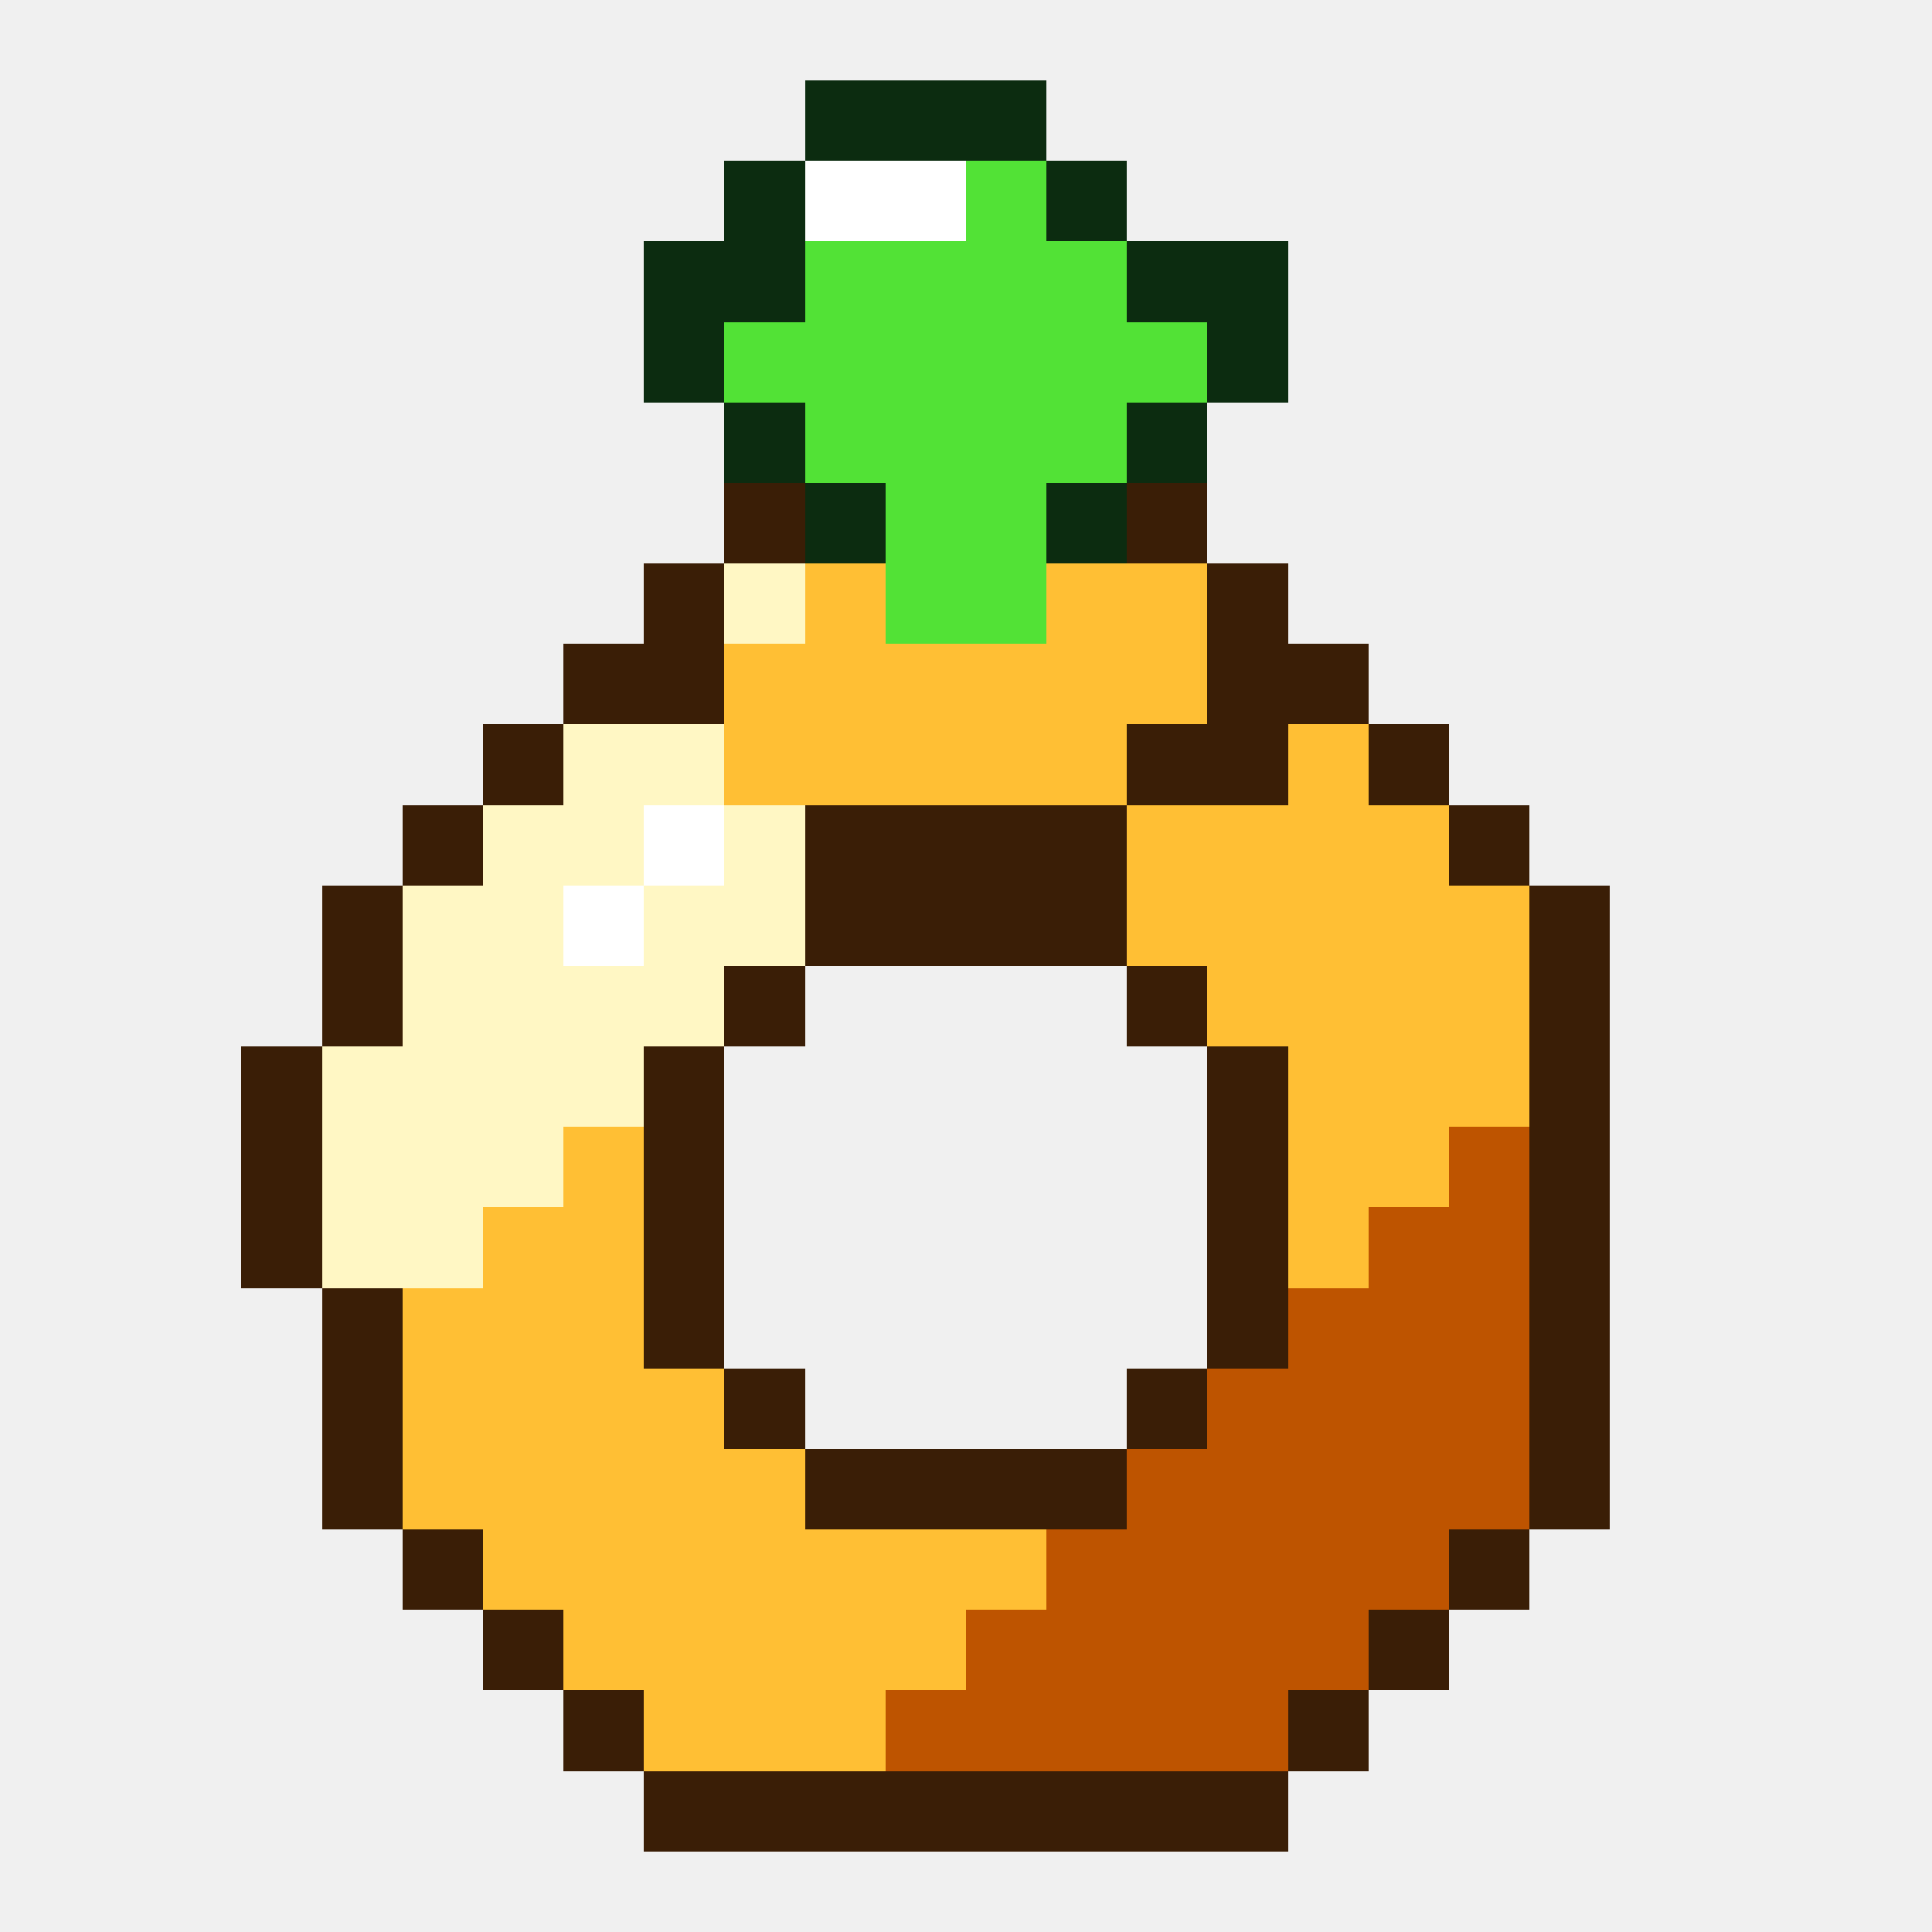
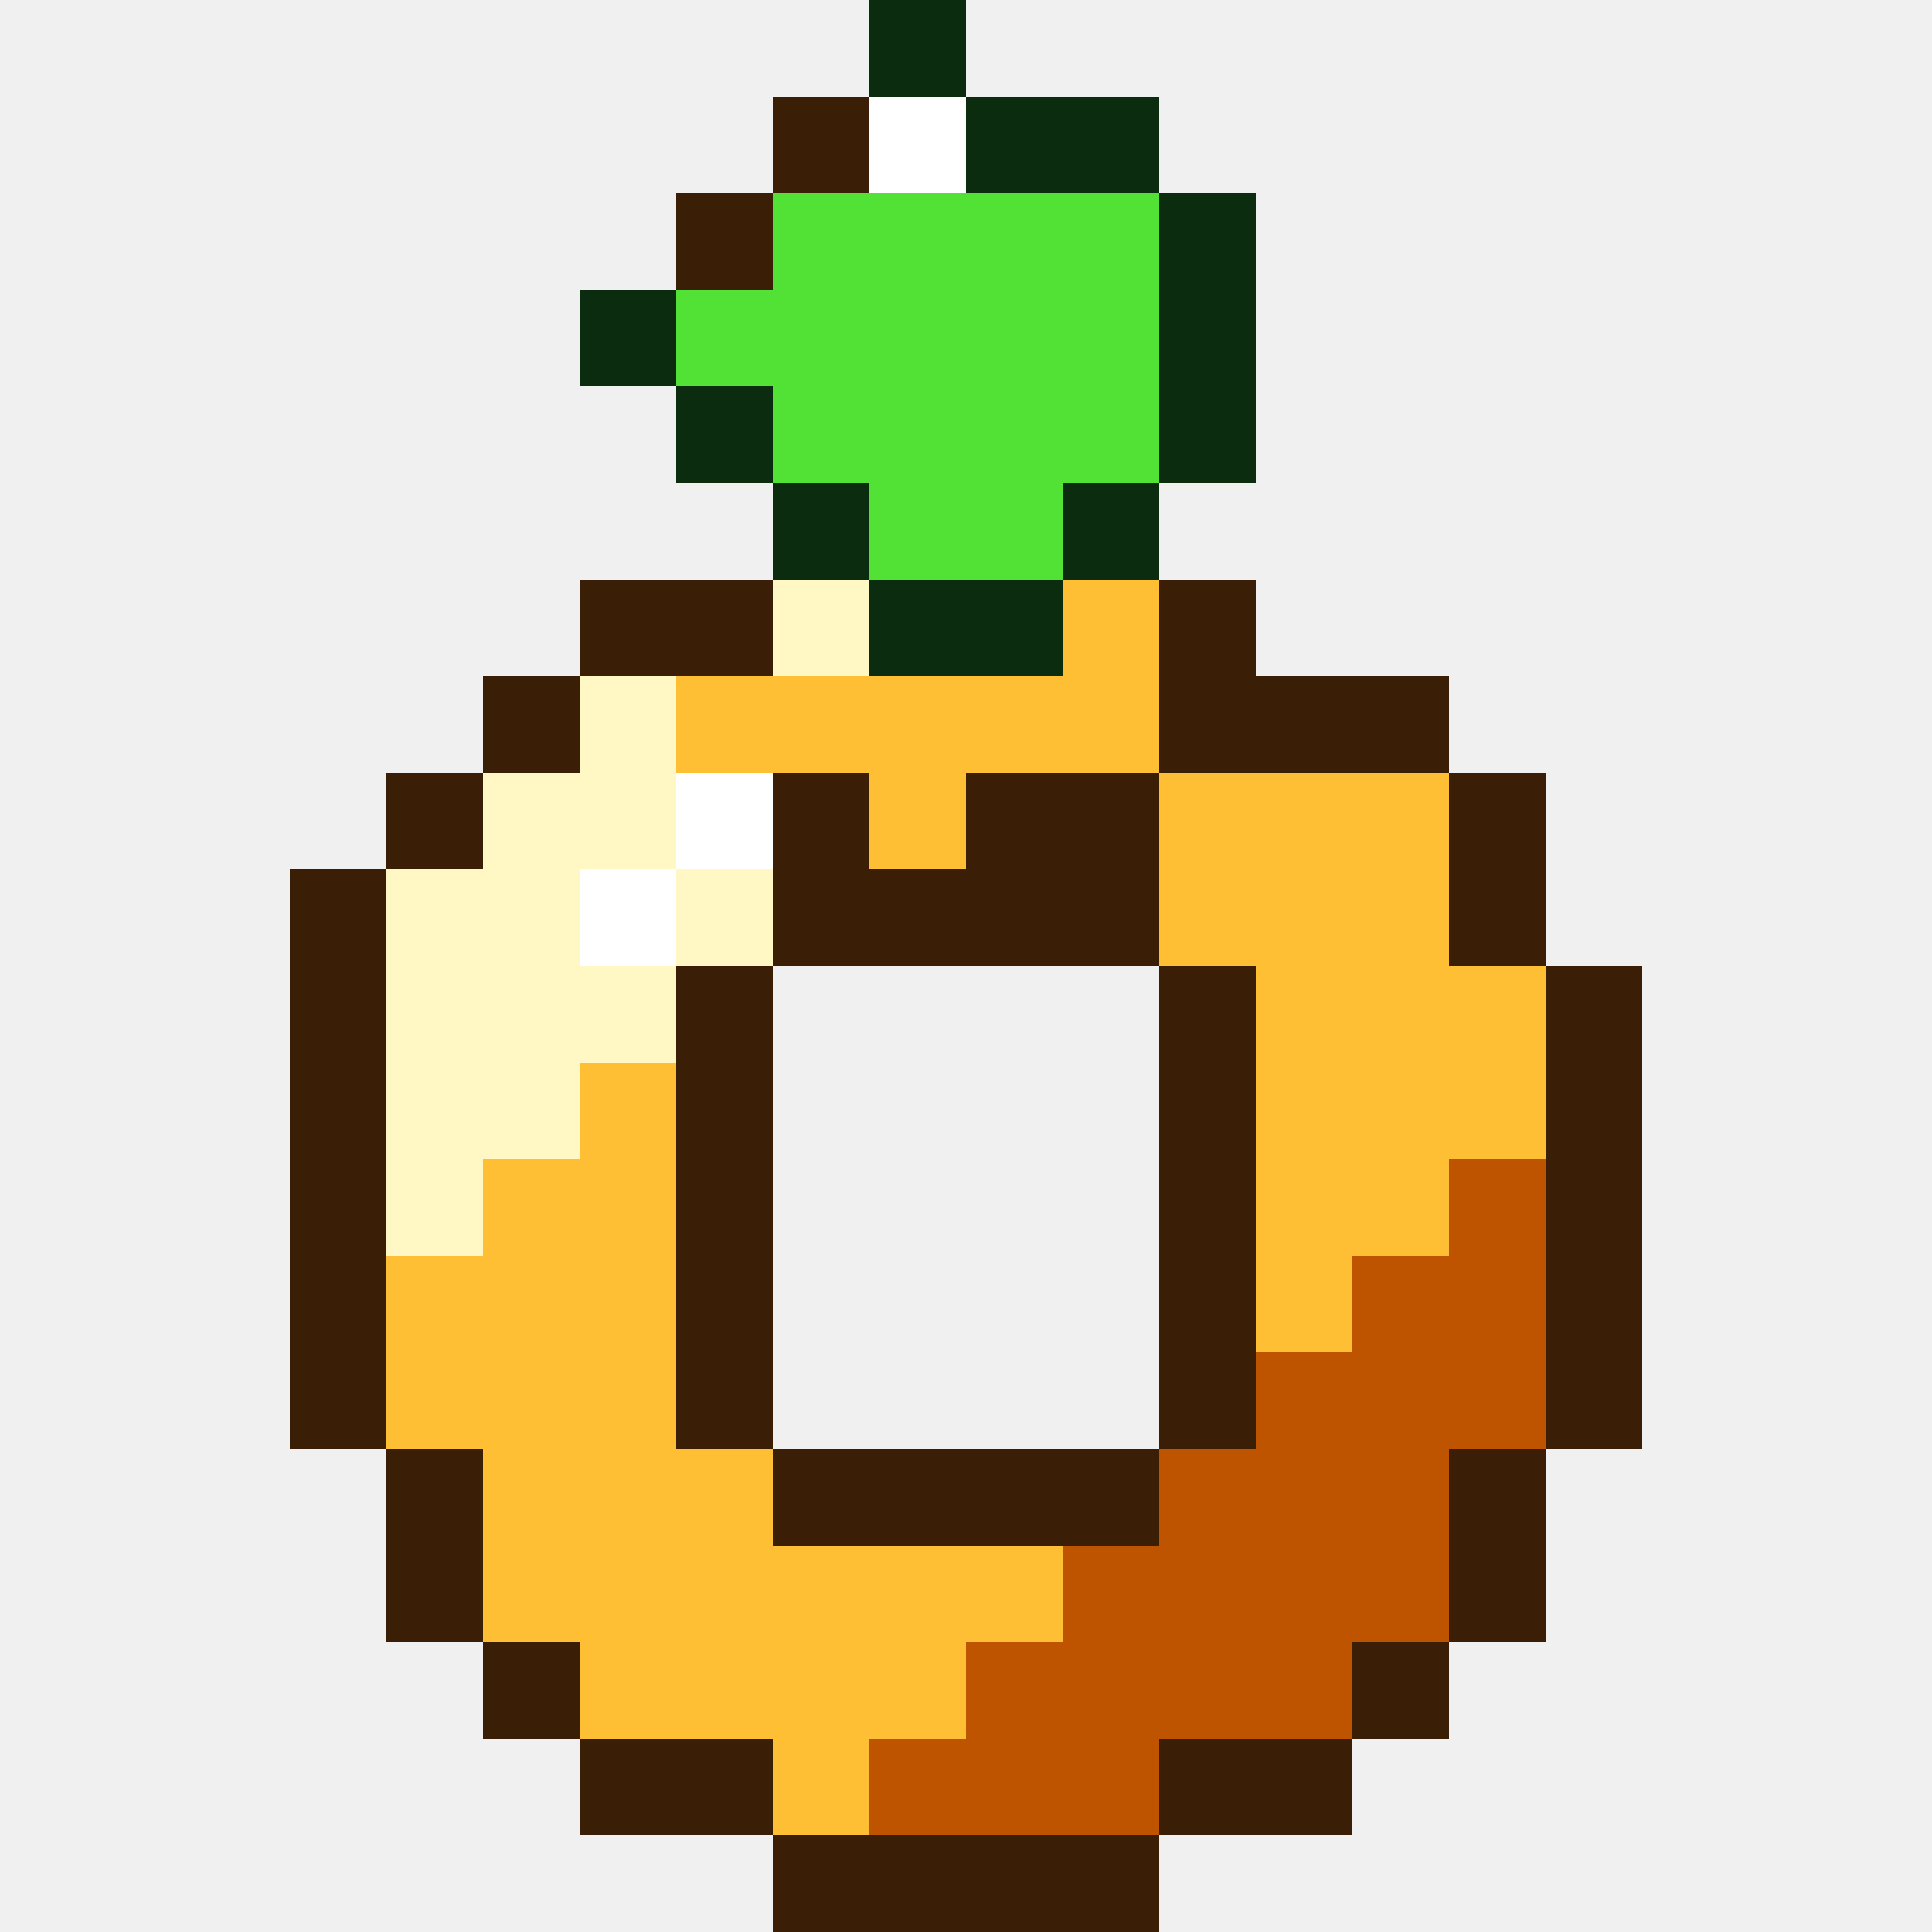
- <svg xmlns="http://www.w3.org/2000/svg" viewBox="0 0 24 24" shape-rendering="crispEdges">
-   <path fill="#0c2c10" d="M10 1h3v1h-3zM9 2h1v1h-1zM13 2h1v1h-1zM8 3h2v1h-2zM14 3h2v1h-2zM8 4h1v1h-1zM15 4h1v1h-1zM9 5h1v1h-1zM14 5h1v1h-1zM10 6h1v1h-1zM13 6h1v1h-1z" />
-   <path fill="#ffffff" d="M10 2h2v1h-2zM8 10h1v1h-1zM7 11h1v1h-1z" />
-   <path fill="#52e236" d="M12 2h1v1h-1zM10 3h4v1h-4zM9 4h6v1h-6zM10 5h4v1h-4zM11 6h2v1h-2zM11 7h2v1h-2z" />
-   <path fill="#3a1e06" d="M9 6h1v1h-1zM14 6h1v1h-1zM8 7h1v1h-1zM15 7h1v1h-1zM7 8h2v1h-2zM15 8h2v1h-2zM6 9h1v1h-1zM14 9h2v1h-2zM17 9h1v1h-1zM5 10h1v1h-1zM10 10h4v1h-4zM18 10h1v1h-1zM4 11h1v1h-1zM10 11h4v1h-4zM19 11h1v1h-1zM4 12h1v1h-1zM9 12h1v1h-1zM14 12h1v1h-1zM19 12h1v1h-1zM3 13h1v1h-1zM8 13h1v1h-1zM15 13h1v1h-1zM19 13h1v1h-1zM3 14h1v1h-1zM8 14h1v1h-1zM15 14h1v1h-1zM19 14h1v1h-1zM3 15h1v1h-1zM8 15h1v1h-1zM15 15h1v1h-1zM19 15h1v1h-1zM4 16h1v1h-1zM8 16h1v1h-1zM15 16h1v1h-1zM19 16h1v1h-1zM4 17h1v1h-1zM9 17h1v1h-1zM14 17h1v1h-1zM19 17h1v1h-1zM4 18h1v1h-1zM10 18h4v1h-4zM19 18h1v1h-1zM5 19h1v1h-1zM18 19h1v1h-1zM6 20h1v1h-1zM17 20h1v1h-1zM7 21h1v1h-1zM16 21h1v1h-1zM8 22h8v1h-8z" />
-   <path fill="#fff7c4" d="M9 7h1v1h-1zM7 9h2v1h-2zM6 10h2v1h-2zM9 10h1v1h-1zM5 11h2v1h-2zM8 11h2v1h-2zM5 12h4v1h-4zM4 13h4v1h-4zM4 14h3v1h-3zM4 15h2v1h-2z" />
-   <path fill="#ffbf34" d="M10 7h1v1h-1zM13 7h2v1h-2zM9 8h6v1h-6zM9 9h5v1h-5zM16 9h1v1h-1zM14 10h4v1h-4zM14 11h5v1h-5zM15 12h4v1h-4zM16 13h3v1h-3zM7 14h1v1h-1zM16 14h2v1h-2zM6 15h2v1h-2zM16 15h1v1h-1zM5 16h3v1h-3zM5 17h4v1h-4zM5 18h5v1h-5zM6 19h7v1h-7zM7 20h5v1h-5zM8 21h3v1h-3z" />
-   <path fill="#be5400" d="M18 14h1v1h-1zM17 15h2v1h-2zM16 16h3v1h-3zM15 17h4v1h-4zM14 18h5v1h-5zM13 19h5v1h-5zM12 20h5v1h-5zM11 21h5v1h-5z" />
+ <svg xmlns="http://www.w3.org/2000/svg" viewBox="0 0 20 20" shape-rendering="crispEdges">
+   <path fill="#0c2c10" d="M9 0h1v1h-1zM10 1h2v1h-2zM12 2h1v1h-1zM6 3h1v1h-1zM12 3h1v1h-1zM7 4h1v1h-1zM12 4h1v1h-1zM8 5h1v1h-1zM11 5h1v1h-1zM9 6h2v1h-2z" />
+   <path fill="#3a1e06" d="M8 1h1v1h-1zM7 2h1v1h-1zM6 6h2v1h-2zM12 6h1v1h-1zM5 7h1v1h-1zM12 7h3v1h-3zM4 8h1v1h-1zM8 8h1v1h-1zM10 8h2v1h-2zM15 8h1v1h-1zM3 9h1v1h-1zM8 9h4v1h-4zM15 9h1v1h-1zM3 10h1v1h-1zM7 10h1v1h-1zM12 10h1v1h-1zM16 10h1v1h-1zM3 11h1v1h-1zM7 11h1v1h-1zM12 11h1v1h-1zM16 11h1v1h-1zM3 12h1v1h-1zM7 12h1v1h-1zM12 12h1v1h-1zM16 12h1v1h-1zM3 13h1v1h-1zM7 13h1v1h-1zM12 13h1v1h-1zM16 13h1v1h-1zM3 14h1v1h-1zM7 14h1v1h-1zM12 14h1v1h-1zM16 14h1v1h-1zM4 15h1v1h-1zM8 15h4v1h-4zM15 15h1v1h-1zM4 16h1v1h-1zM15 16h1v1h-1zM5 17h1v1h-1zM14 17h1v1h-1zM6 18h2v1h-2zM12 18h2v1h-2zM8 19h4v1h-4z" />
+   <path fill="#ffffff" d="M9 1h1v1h-1zM7 8h1v1h-1zM6 9h1v1h-1z" />
+   <path fill="#52e236" d="M8 2h4v1h-4zM7 3h5v1h-5zM8 4h4v1h-4zM9 5h2v1h-2z" />
+   <path fill="#fff7c4" d="M8 6h1v1h-1zM6 7h1v1h-1zM5 8h2v1h-2zM4 9h2v1h-2zM7 9h1v1h-1zM4 10h3v1h-3zM4 11h2v1h-2zM4 12h1v1h-1z" />
+   <path fill="#ffbf34" d="M11 6h1v1h-1zM7 7h5v1h-5zM9 8h1v1h-1zM12 8h3v1h-3zM12 9h3v1h-3zM13 10h3v1h-3zM6 11h1v1h-1zM13 11h3v1h-3zM5 12h2v1h-2zM13 12h2v1h-2zM4 13h3v1h-3zM13 13h1v1h-1zM4 14h3v1h-3zM5 15h3v1h-3zM5 16h6v1h-6zM6 17h4v1h-4zM8 18h1v1h-1z" />
+   <path fill="#be5400" d="M15 12h1v1h-1zM14 13h2v1h-2zM13 14h3v1h-3zM12 15h3v1h-3zM11 16h4v1h-4zM10 17h4v1h-4zM9 18h3v1h-3z" />
</svg>
